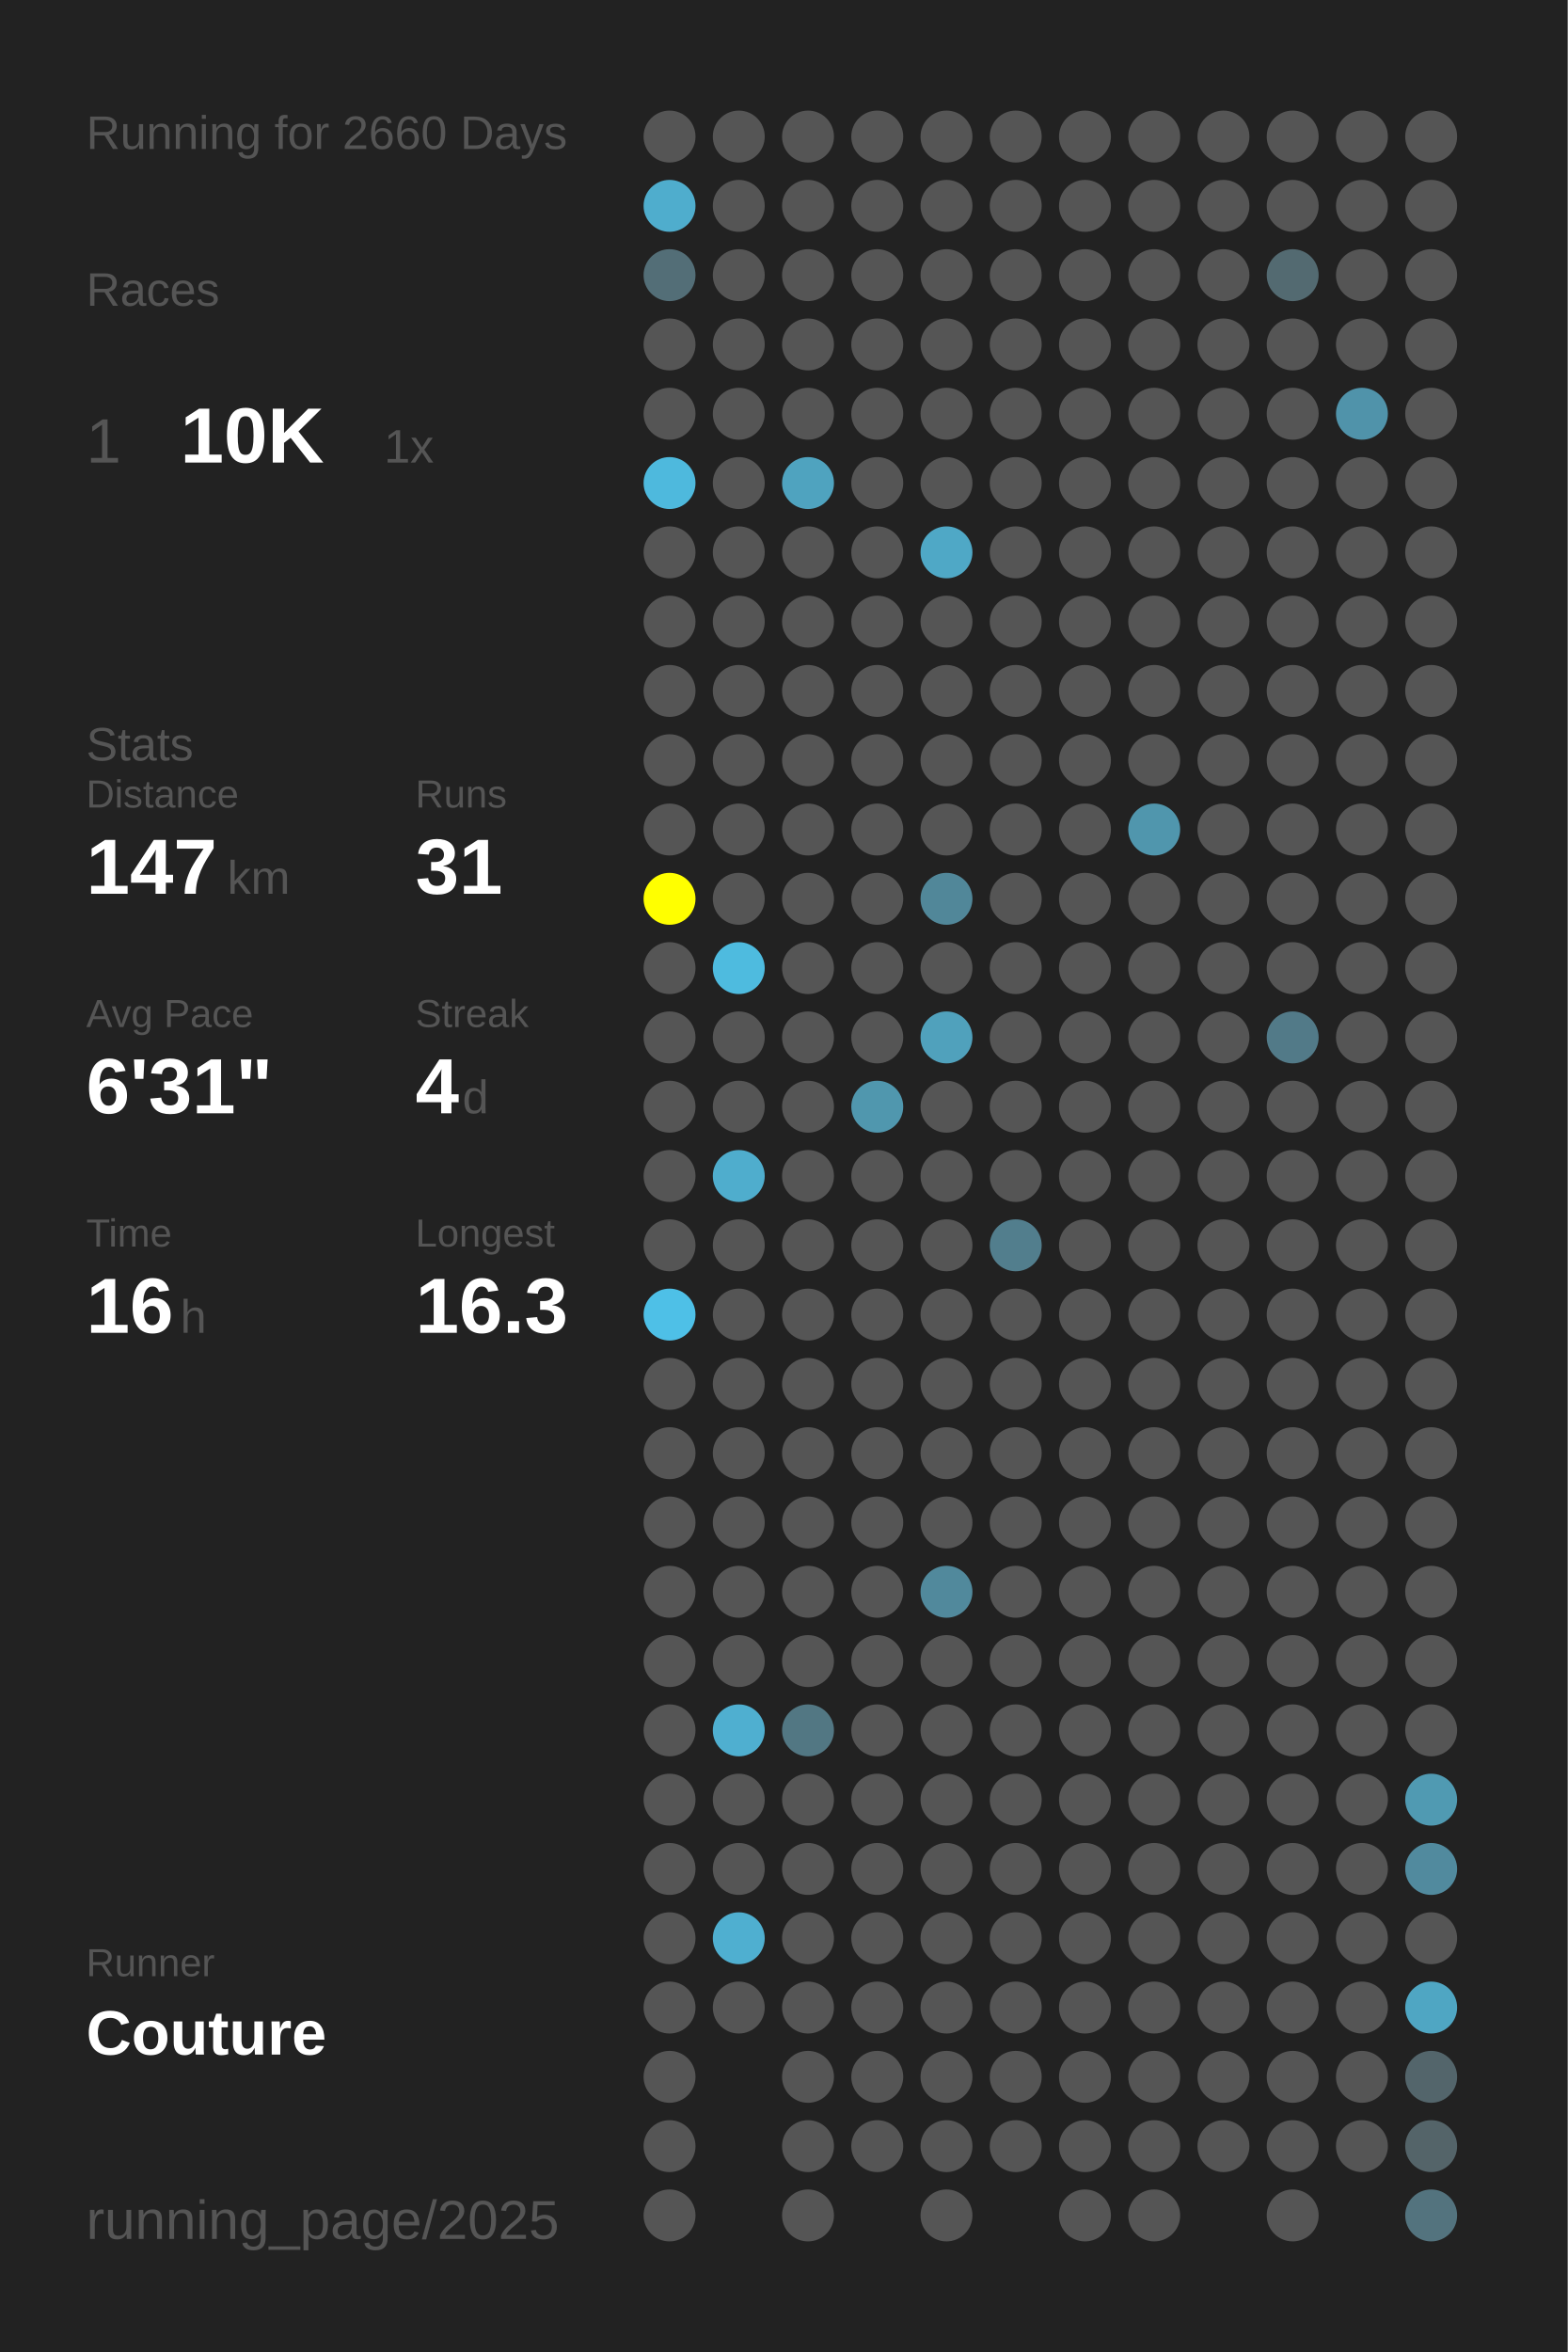
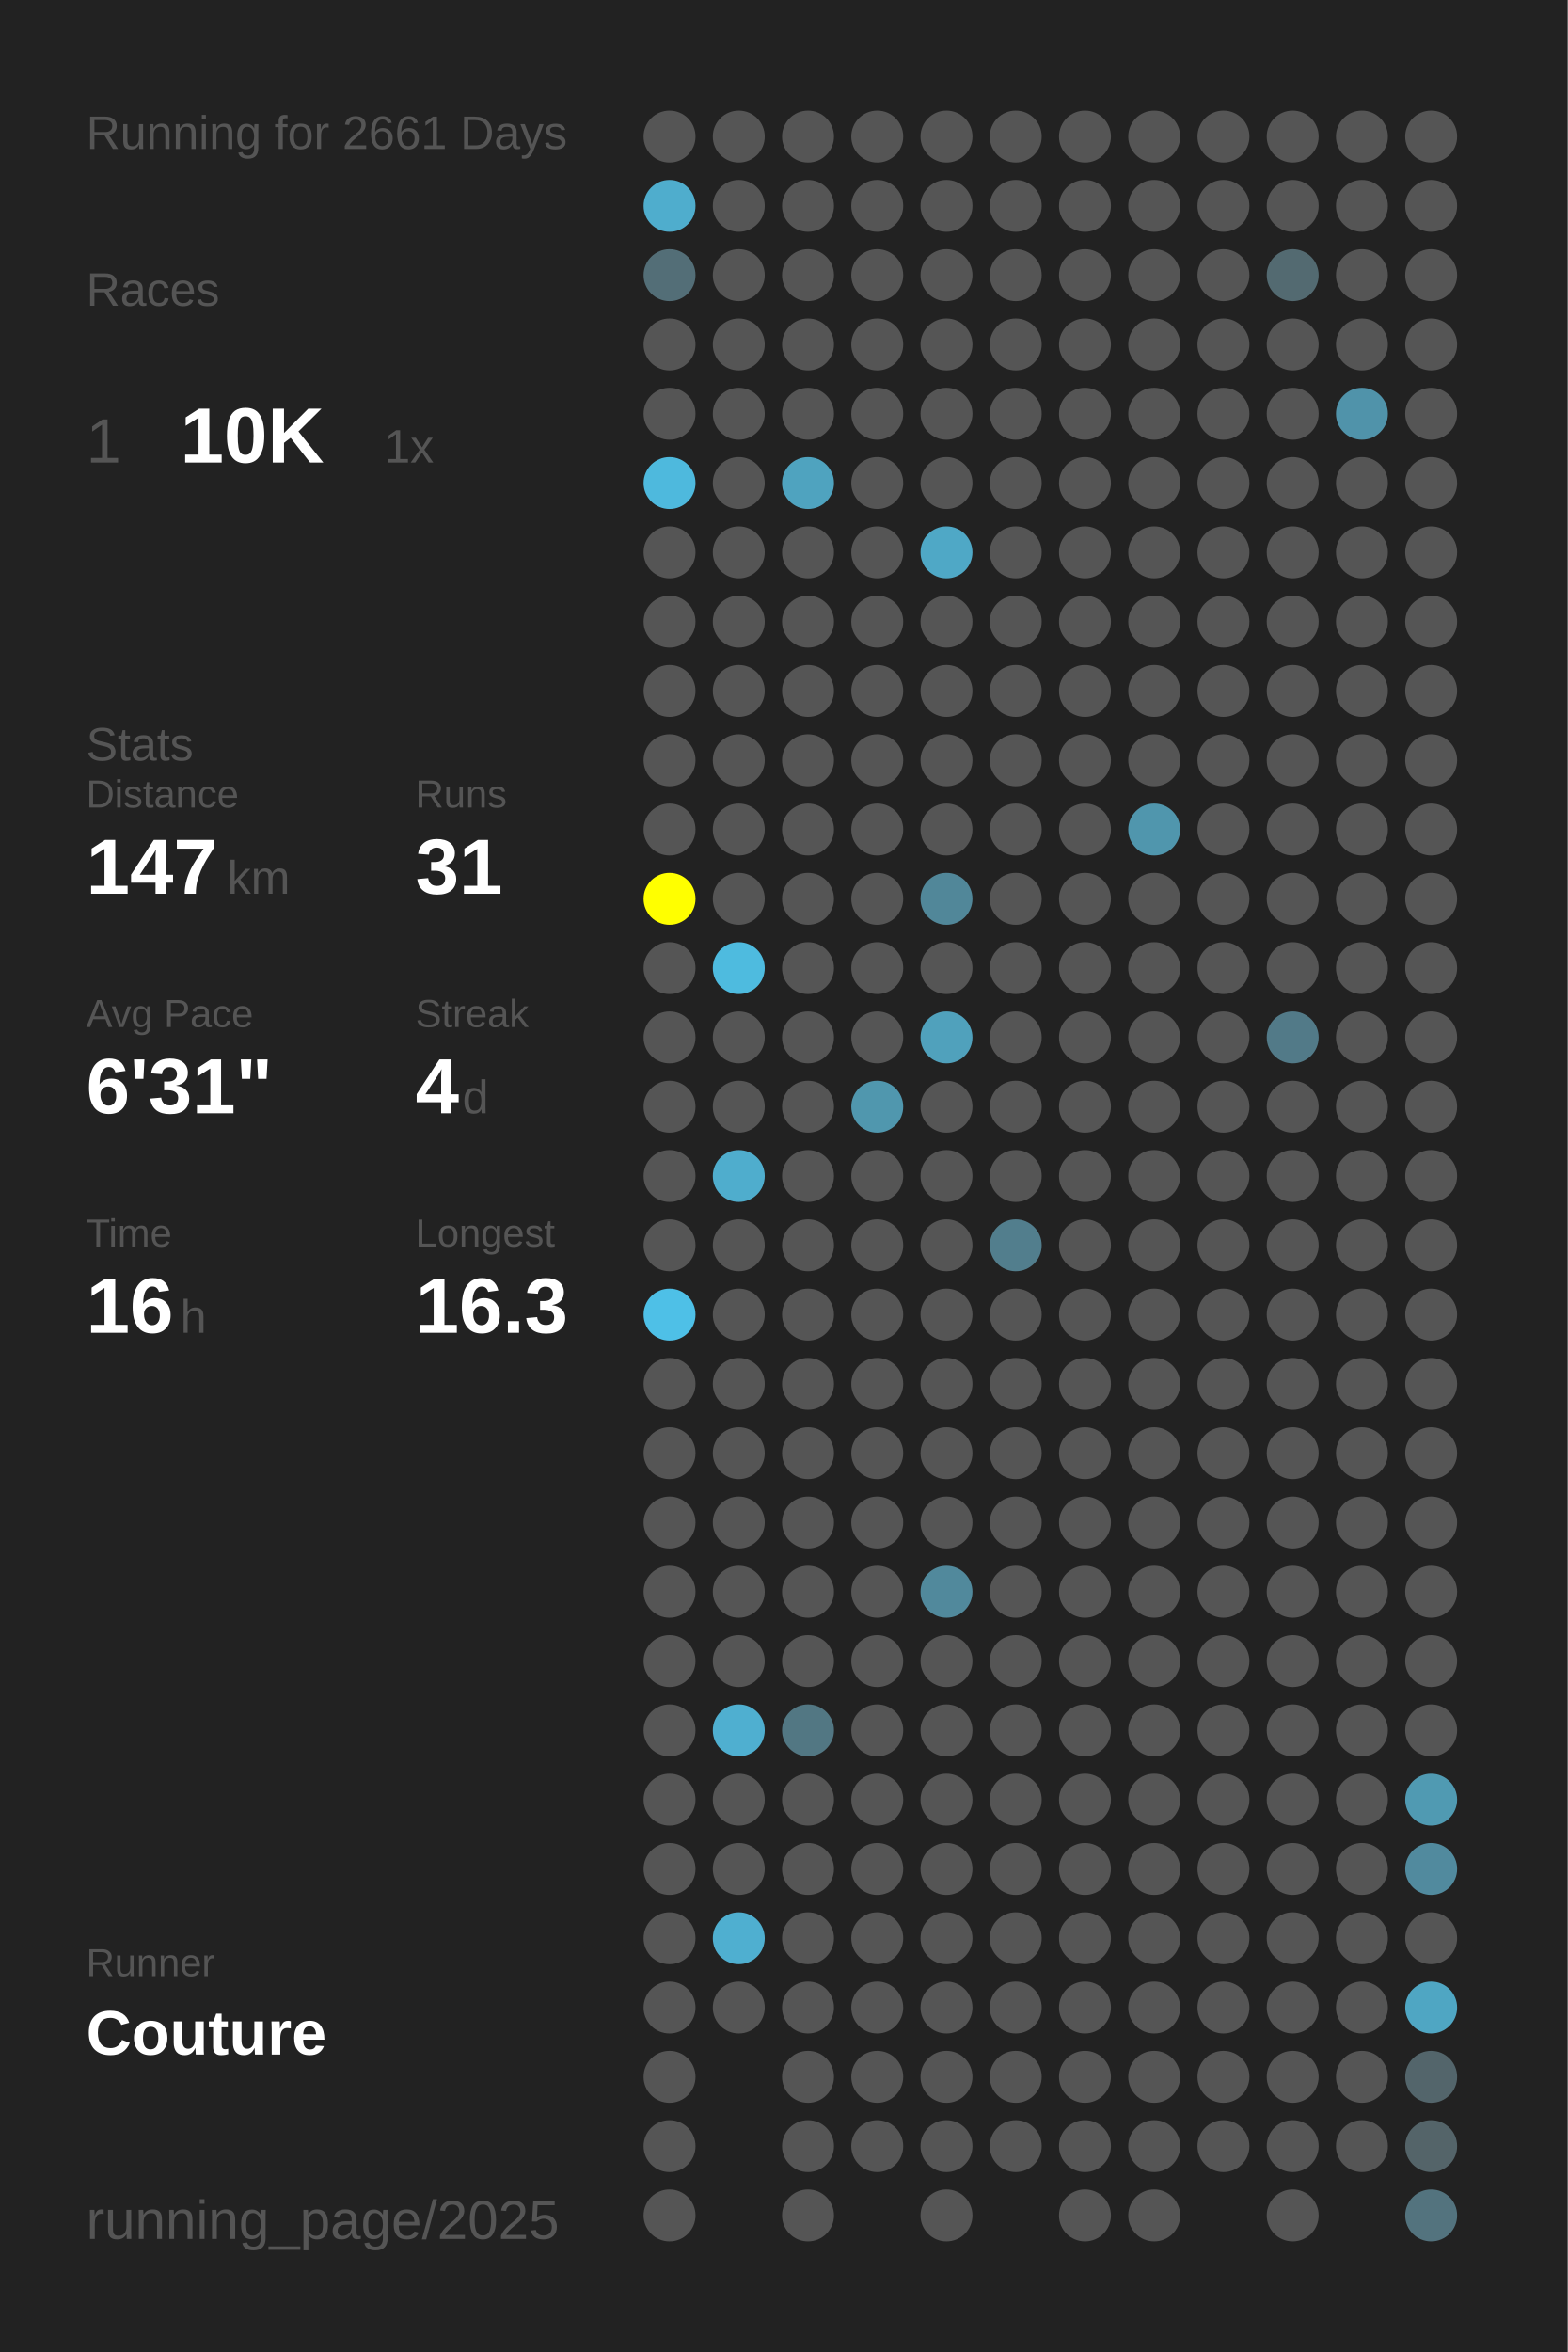
<svg xmlns="http://www.w3.org/2000/svg" baseProfile="full" height="300mm" version="1.1" viewBox="0,0,200,300" width="200mm">
  <defs />
  <rect fill="#222222" height="300" width="200" x="0" y="0" />
-   <text fill="#555555" style="font-size:6px; font-family:Arial;" x="11" y="19">Running for 2660 Days</text>
+   <text fill="#555555" style="font-size:6px; font-family:Arial;" x="11" y="19">Running for 2661 Days</text>
  <text fill="#555555" style="font-size:6px; font-family:Arial;" x="11" y="39">Races</text>
  <text fill="#555555" style="font-size:8px; font-family:Arial;" x="11" y="59">1</text>
  <text fill="#FFFFFF" style="font-size:10px; font-family:Arial; font-weight:bold;" x="23" y="59">10K</text>
  <text fill="#555555" style="font-size:6px; font-family:Arial;" x="49" y="59">1x</text>
  <text fill="#555555" style="font-size:6px; font-family:Arial;" x="11" y="97">Stats</text>
  <text fill="#555555" style="font-size:5px; font-family:Arial;" x="11" y="103">Distance</text>
  <text fill="#FFFFFF" style="font-size:10px; font-family:Arial; font-weight:bold;" x="11" y="114">147</text>
  <text fill="#555555" style="font-size:6px; font-family:Arial;" x="29" y="114">km</text>
  <text fill="#555555" style="font-size:5px; font-family:Arial;" x="53" y="103">Runs</text>
  <text fill="#FFFFFF" style="font-size:10px; font-family:Arial; font-weight:bold;" x="53" y="114">31</text>
  <text fill="#555555" style="font-size:5px; font-family:Arial;" x="11" y="131">Avg Pace</text>
  <text fill="#FFFFFF" style="font-size:10px; font-family:Arial; font-weight:bold;" x="11" y="142">6'31"</text>
  <text fill="#555555" style="font-size:5px; font-family:Arial;" x="53" y="131">Streak</text>
  <text fill="#FFFFFF" style="font-size:10px; font-family:Arial; font-weight:bold;" x="53" y="142">4</text>
  <text fill="#555555" style="font-size:6px; font-family:Arial;" x="59" y="142">d</text>
  <text fill="#555555" style="font-size:5px; font-family:Arial;" x="11" y="159">Time</text>
  <text fill="#FFFFFF" style="font-size:10px; font-family:Arial; font-weight:bold;" x="11" y="170">16</text>
  <text fill="#555555" style="font-size:6px; font-family:Arial;" x="23" y="170">h</text>
  <text fill="#555555" style="font-size:5px; font-family:Arial;" x="53" y="159">Longest</text>
  <text fill="#FFFFFF" style="font-size:10px; font-family:Arial; font-weight:bold;" x="53" y="170">16.3</text>
  <text fill="#555555" style="font-size:5px; font-family:Arial;" x="11" y="252.065">Runner</text>
  <text fill="#FFFFFF" style="font-size:8px; font-family:Arial; font-weight:bold;" x="11" y="262.065">Couture</text>
  <text fill="#555555" style="font-size:7px; font-family:Arial;" x="11" y="285.581">running_page/2025</text>
  <circle cx="85.417" cy="17.419" fill="#555555" r="3.312" />
  <circle cx="85.417" cy="26.258" fill="#4fadcd" r="3.312" />
  <circle cx="85.417" cy="35.097" fill="#536e77" r="3.312" />
  <circle cx="85.417" cy="43.935" fill="#555555" r="3.312" />
  <circle cx="85.417" cy="52.774" fill="#555555" r="3.312" />
  <circle cx="85.417" cy="61.613" fill="#4eb9dd" r="3.312" />
  <circle cx="85.417" cy="70.452" fill="#555555" r="3.312" />
  <circle cx="85.417" cy="79.29" fill="#555555" r="3.312" />
  <circle cx="85.417" cy="88.129" fill="#555555" r="3.312" />
  <circle cx="85.417" cy="96.968" fill="#555555" r="3.312" />
  <circle cx="85.417" cy="105.806" fill="#555555" r="3.312" />
  <circle cx="85.417" cy="114.645" fill="#FFFF00" r="3.312" />
  <circle cx="85.417" cy="123.484" fill="#555555" r="3.312" />
  <circle cx="85.417" cy="132.323" fill="#555555" r="3.312" />
  <circle cx="85.417" cy="141.161" fill="#555555" r="3.312" />
  <circle cx="85.417" cy="150" fill="#555555" r="3.312" />
  <circle cx="85.417" cy="158.839" fill="#555555" r="3.312" />
  <circle cx="85.417" cy="167.677" fill="#4ec0e7" r="3.312" />
  <circle cx="85.417" cy="176.516" fill="#555555" r="3.312" />
  <circle cx="85.417" cy="185.355" fill="#555555" r="3.312" />
  <circle cx="85.417" cy="194.194" fill="#555555" r="3.312" />
  <circle cx="85.417" cy="203.032" fill="#555555" r="3.312" />
  <circle cx="85.417" cy="211.871" fill="#555555" r="3.312" />
  <circle cx="85.417" cy="220.71" fill="#555555" r="3.312" />
  <circle cx="85.417" cy="229.548" fill="#555555" r="3.312" />
  <circle cx="85.417" cy="238.387" fill="#555555" r="3.312" />
  <circle cx="85.417" cy="247.226" fill="#555555" r="3.312" />
  <circle cx="85.417" cy="256.065" fill="#555555" r="3.312" />
  <circle cx="85.417" cy="264.903" fill="#555555" r="3.312" />
  <circle cx="85.417" cy="273.742" fill="#555555" r="3.312" />
  <circle cx="85.417" cy="282.581" fill="#555555" r="3.312" />
  <circle cx="94.25" cy="17.419" fill="#555555" r="3.312" />
  <circle cx="94.25" cy="26.258" fill="#555555" r="3.312" />
  <circle cx="94.25" cy="35.097" fill="#555555" r="3.312" />
  <circle cx="94.25" cy="43.935" fill="#555555" r="3.312" />
  <circle cx="94.25" cy="52.774" fill="#555555" r="3.312" />
  <circle cx="94.25" cy="61.613" fill="#555555" r="3.312" />
  <circle cx="94.25" cy="70.452" fill="#555555" r="3.312" />
  <circle cx="94.25" cy="79.29" fill="#555555" r="3.312" />
  <circle cx="94.25" cy="88.129" fill="#555555" r="3.312" />
  <circle cx="94.25" cy="96.968" fill="#555555" r="3.312" />
  <circle cx="94.25" cy="105.806" fill="#555555" r="3.312" />
  <circle cx="94.25" cy="114.645" fill="#555555" r="3.312" />
  <circle cx="94.25" cy="123.484" fill="#4ebbdf" r="3.312" />
  <circle cx="94.25" cy="132.323" fill="#555555" r="3.312" />
  <circle cx="94.25" cy="141.161" fill="#555555" r="3.312" />
  <circle cx="94.25" cy="150" fill="#4fadcd" r="3.312" />
  <circle cx="94.25" cy="158.839" fill="#555555" r="3.312" />
  <circle cx="94.25" cy="167.677" fill="#555555" r="3.312" />
  <circle cx="94.25" cy="176.516" fill="#555555" r="3.312" />
  <circle cx="94.25" cy="185.355" fill="#555555" r="3.312" />
  <circle cx="94.25" cy="194.194" fill="#555555" r="3.312" />
  <circle cx="94.25" cy="203.032" fill="#555555" r="3.312" />
  <circle cx="94.25" cy="211.871" fill="#555555" r="3.312" />
  <circle cx="94.25" cy="220.71" fill="#4fafd0" r="3.312" />
  <circle cx="94.25" cy="229.548" fill="#555555" r="3.312" />
  <circle cx="94.25" cy="238.387" fill="#555555" r="3.312" />
  <circle cx="94.25" cy="247.226" fill="#4fafd0" r="3.312" />
  <circle cx="94.25" cy="256.065" fill="#555555" r="3.312" />
  <circle cx="103.083" cy="17.419" fill="#555555" r="3.312" />
  <circle cx="103.083" cy="26.258" fill="#555555" r="3.312" />
  <circle cx="103.083" cy="35.097" fill="#555555" r="3.312" />
  <circle cx="103.083" cy="43.935" fill="#555555" r="3.312" />
  <circle cx="103.083" cy="52.774" fill="#555555" r="3.312" />
  <circle cx="103.083" cy="61.613" fill="#4fa3bf" r="3.312" />
  <circle cx="103.083" cy="70.452" fill="#555555" r="3.312" />
  <circle cx="103.083" cy="79.29" fill="#555555" r="3.312" />
  <circle cx="103.083" cy="88.129" fill="#555555" r="3.312" />
  <circle cx="103.083" cy="96.968" fill="#555555" r="3.312" />
  <circle cx="103.083" cy="105.806" fill="#555555" r="3.312" />
  <circle cx="103.083" cy="114.645" fill="#555555" r="3.312" />
  <circle cx="103.083" cy="123.484" fill="#555555" r="3.312" />
  <circle cx="103.083" cy="132.323" fill="#555555" r="3.312" />
  <circle cx="103.083" cy="141.161" fill="#555555" r="3.312" />
  <circle cx="103.083" cy="150" fill="#555555" r="3.312" />
  <circle cx="103.083" cy="158.839" fill="#555555" r="3.312" />
  <circle cx="103.083" cy="167.677" fill="#555555" r="3.312" />
  <circle cx="103.083" cy="176.516" fill="#555555" r="3.312" />
  <circle cx="103.083" cy="185.355" fill="#555555" r="3.312" />
  <circle cx="103.083" cy="194.194" fill="#555555" r="3.312" />
  <circle cx="103.083" cy="203.032" fill="#555555" r="3.312" />
  <circle cx="103.083" cy="211.871" fill="#555555" r="3.312" />
  <circle cx="103.083" cy="220.71" fill="#527783" r="3.312" />
  <circle cx="103.083" cy="229.548" fill="#555555" r="3.312" />
  <circle cx="103.083" cy="238.387" fill="#555555" r="3.312" />
  <circle cx="103.083" cy="247.226" fill="#555555" r="3.312" />
  <circle cx="103.083" cy="256.065" fill="#555555" r="3.312" />
  <circle cx="103.083" cy="264.903" fill="#555555" r="3.312" />
  <circle cx="103.083" cy="273.742" fill="#555555" r="3.312" />
  <circle cx="103.083" cy="282.581" fill="#555555" r="3.312" />
  <circle cx="111.917" cy="17.419" fill="#555555" r="3.312" />
  <circle cx="111.917" cy="26.258" fill="#555555" r="3.312" />
  <circle cx="111.917" cy="35.097" fill="#555555" r="3.312" />
  <circle cx="111.917" cy="43.935" fill="#555555" r="3.312" />
  <circle cx="111.917" cy="52.774" fill="#555555" r="3.312" />
  <circle cx="111.917" cy="61.613" fill="#555555" r="3.312" />
  <circle cx="111.917" cy="70.452" fill="#555555" r="3.312" />
  <circle cx="111.917" cy="79.29" fill="#555555" r="3.312" />
  <circle cx="111.917" cy="88.129" fill="#555555" r="3.312" />
  <circle cx="111.917" cy="96.968" fill="#555555" r="3.312" />
  <circle cx="111.917" cy="105.806" fill="#555555" r="3.312" />
  <circle cx="111.917" cy="114.645" fill="#555555" r="3.312" />
  <circle cx="111.917" cy="123.484" fill="#555555" r="3.312" />
  <circle cx="111.917" cy="132.323" fill="#555555" r="3.312" />
  <circle cx="111.917" cy="141.161" fill="#5097ae" r="3.312" />
  <circle cx="111.917" cy="150" fill="#555555" r="3.312" />
  <circle cx="111.917" cy="158.839" fill="#555555" r="3.312" />
  <circle cx="111.917" cy="167.677" fill="#555555" r="3.312" />
  <circle cx="111.917" cy="176.516" fill="#555555" r="3.312" />
  <circle cx="111.917" cy="185.355" fill="#555555" r="3.312" />
  <circle cx="111.917" cy="194.194" fill="#555555" r="3.312" />
  <circle cx="111.917" cy="203.032" fill="#555555" r="3.312" />
  <circle cx="111.917" cy="211.871" fill="#555555" r="3.312" />
  <circle cx="111.917" cy="220.71" fill="#555555" r="3.312" />
  <circle cx="111.917" cy="229.548" fill="#555555" r="3.312" />
  <circle cx="111.917" cy="238.387" fill="#555555" r="3.312" />
  <circle cx="111.917" cy="247.226" fill="#555555" r="3.312" />
  <circle cx="111.917" cy="256.065" fill="#555555" r="3.312" />
  <circle cx="111.917" cy="264.903" fill="#555555" r="3.312" />
  <circle cx="111.917" cy="273.742" fill="#555555" r="3.312" />
  <circle cx="120.75" cy="17.419" fill="#555555" r="3.312" />
  <circle cx="120.75" cy="26.258" fill="#555555" r="3.312" />
  <circle cx="120.75" cy="35.097" fill="#555555" r="3.312" />
  <circle cx="120.75" cy="43.935" fill="#555555" r="3.312" />
  <circle cx="120.75" cy="52.774" fill="#555555" r="3.312" />
  <circle cx="120.75" cy="61.613" fill="#555555" r="3.312" />
  <circle cx="120.75" cy="70.452" fill="#4fa8c6" r="3.312" />
  <circle cx="120.75" cy="79.29" fill="#555555" r="3.312" />
  <circle cx="120.75" cy="88.129" fill="#555555" r="3.312" />
  <circle cx="120.75" cy="96.968" fill="#555555" r="3.312" />
  <circle cx="120.75" cy="105.806" fill="#555555" r="3.312" />
  <circle cx="120.75" cy="114.645" fill="#518799" r="3.312" />
  <circle cx="120.75" cy="123.484" fill="#555555" r="3.312" />
  <circle cx="120.75" cy="132.323" fill="#50a1bc" r="3.312" />
  <circle cx="120.75" cy="141.161" fill="#555555" r="3.312" />
  <circle cx="120.75" cy="150" fill="#555555" r="3.312" />
  <circle cx="120.75" cy="158.839" fill="#555555" r="3.312" />
  <circle cx="120.75" cy="167.677" fill="#555555" r="3.312" />
  <circle cx="120.75" cy="176.516" fill="#555555" r="3.312" />
  <circle cx="120.75" cy="185.355" fill="#555555" r="3.312" />
  <circle cx="120.75" cy="194.194" fill="#555555" r="3.312" />
  <circle cx="120.75" cy="203.032" fill="#51899c" r="3.312" />
  <circle cx="120.75" cy="211.871" fill="#555555" r="3.312" />
  <circle cx="120.75" cy="220.71" fill="#555555" r="3.312" />
  <circle cx="120.75" cy="229.548" fill="#555555" r="3.312" />
  <circle cx="120.75" cy="238.387" fill="#555555" r="3.312" />
  <circle cx="120.75" cy="247.226" fill="#555555" r="3.312" />
  <circle cx="120.75" cy="256.065" fill="#555555" r="3.312" />
  <circle cx="120.75" cy="264.903" fill="#555555" r="3.312" />
  <circle cx="120.75" cy="273.742" fill="#555555" r="3.312" />
  <circle cx="120.75" cy="282.581" fill="#555555" r="3.312" />
  <circle cx="129.583" cy="17.419" fill="#555555" r="3.312" />
  <circle cx="129.583" cy="26.258" fill="#555555" r="3.312" />
  <circle cx="129.583" cy="35.097" fill="#555555" r="3.312" />
  <circle cx="129.583" cy="43.935" fill="#555555" r="3.312" />
  <circle cx="129.583" cy="52.774" fill="#555555" r="3.312" />
  <circle cx="129.583" cy="61.613" fill="#555555" r="3.312" />
  <circle cx="129.583" cy="70.452" fill="#555555" r="3.312" />
  <circle cx="129.583" cy="79.29" fill="#555555" r="3.312" />
  <circle cx="129.583" cy="88.129" fill="#555555" r="3.312" />
  <circle cx="129.583" cy="96.968" fill="#555555" r="3.312" />
  <circle cx="129.583" cy="105.806" fill="#555555" r="3.312" />
  <circle cx="129.583" cy="114.645" fill="#555555" r="3.312" />
  <circle cx="129.583" cy="123.484" fill="#555555" r="3.312" />
  <circle cx="129.583" cy="132.323" fill="#555555" r="3.312" />
  <circle cx="129.583" cy="141.161" fill="#555555" r="3.312" />
  <circle cx="129.583" cy="150" fill="#555555" r="3.312" />
  <circle cx="129.583" cy="158.839" fill="#527e8d" r="3.312" />
  <circle cx="129.583" cy="167.677" fill="#555555" r="3.312" />
  <circle cx="129.583" cy="176.516" fill="#555555" r="3.312" />
  <circle cx="129.583" cy="185.355" fill="#555555" r="3.312" />
  <circle cx="129.583" cy="194.194" fill="#555555" r="3.312" />
  <circle cx="129.583" cy="203.032" fill="#555555" r="3.312" />
  <circle cx="129.583" cy="211.871" fill="#555555" r="3.312" />
  <circle cx="129.583" cy="220.71" fill="#555555" r="3.312" />
  <circle cx="129.583" cy="229.548" fill="#555555" r="3.312" />
  <circle cx="129.583" cy="238.387" fill="#555555" r="3.312" />
  <circle cx="129.583" cy="247.226" fill="#555555" r="3.312" />
  <circle cx="129.583" cy="256.065" fill="#555555" r="3.312" />
  <circle cx="129.583" cy="264.903" fill="#555555" r="3.312" />
  <circle cx="129.583" cy="273.742" fill="#555555" r="3.312" />
  <circle cx="138.417" cy="17.419" fill="#555555" r="3.312" />
  <circle cx="138.417" cy="26.258" fill="#555555" r="3.312" />
  <circle cx="138.417" cy="35.097" fill="#555555" r="3.312" />
  <circle cx="138.417" cy="43.935" fill="#555555" r="3.312" />
  <circle cx="138.417" cy="52.774" fill="#555555" r="3.312" />
  <circle cx="138.417" cy="61.613" fill="#555555" r="3.312" />
  <circle cx="138.417" cy="70.452" fill="#555555" r="3.312" />
  <circle cx="138.417" cy="79.29" fill="#555555" r="3.312" />
  <circle cx="138.417" cy="88.129" fill="#555555" r="3.312" />
  <circle cx="138.417" cy="96.968" fill="#555555" r="3.312" />
  <circle cx="138.417" cy="105.806" fill="#555555" r="3.312" />
  <circle cx="138.417" cy="114.645" fill="#555555" r="3.312" />
  <circle cx="138.417" cy="123.484" fill="#555555" r="3.312" />
  <circle cx="138.417" cy="132.323" fill="#555555" r="3.312" />
  <circle cx="138.417" cy="141.161" fill="#555555" r="3.312" />
  <circle cx="138.417" cy="150" fill="#555555" r="3.312" />
  <circle cx="138.417" cy="158.839" fill="#555555" r="3.312" />
  <circle cx="138.417" cy="167.677" fill="#555555" r="3.312" />
  <circle cx="138.417" cy="176.516" fill="#555555" r="3.312" />
  <circle cx="138.417" cy="185.355" fill="#555555" r="3.312" />
  <circle cx="138.417" cy="194.194" fill="#555555" r="3.312" />
  <circle cx="138.417" cy="203.032" fill="#555555" r="3.312" />
  <circle cx="138.417" cy="211.871" fill="#555555" r="3.312" />
  <circle cx="138.417" cy="220.71" fill="#555555" r="3.312" />
  <circle cx="138.417" cy="229.548" fill="#555555" r="3.312" />
  <circle cx="138.417" cy="238.387" fill="#555555" r="3.312" />
  <circle cx="138.417" cy="247.226" fill="#555555" r="3.312" />
  <circle cx="138.417" cy="256.065" fill="#555555" r="3.312" />
  <circle cx="138.417" cy="264.903" fill="#555555" r="3.312" />
  <circle cx="138.417" cy="273.742" fill="#555555" r="3.312" />
  <circle cx="138.417" cy="282.581" fill="#555555" r="3.312" />
  <circle cx="147.25" cy="17.419" fill="#555555" r="3.312" />
  <circle cx="147.25" cy="26.258" fill="#555555" r="3.312" />
  <circle cx="147.25" cy="35.097" fill="#555555" r="3.312" />
  <circle cx="147.25" cy="43.935" fill="#555555" r="3.312" />
  <circle cx="147.25" cy="52.774" fill="#555555" r="3.312" />
  <circle cx="147.25" cy="61.613" fill="#555555" r="3.312" />
  <circle cx="147.25" cy="70.452" fill="#555555" r="3.312" />
  <circle cx="147.25" cy="79.29" fill="#555555" r="3.312" />
  <circle cx="147.25" cy="88.129" fill="#555555" r="3.312" />
  <circle cx="147.25" cy="96.968" fill="#555555" r="3.312" />
  <circle cx="147.25" cy="105.806" fill="#5096ad" r="3.312" />
  <circle cx="147.25" cy="114.645" fill="#555555" r="3.312" />
  <circle cx="147.25" cy="123.484" fill="#555555" r="3.312" />
  <circle cx="147.25" cy="132.323" fill="#555555" r="3.312" />
  <circle cx="147.25" cy="141.161" fill="#555555" r="3.312" />
  <circle cx="147.25" cy="150" fill="#555555" r="3.312" />
  <circle cx="147.25" cy="158.839" fill="#555555" r="3.312" />
  <circle cx="147.25" cy="167.677" fill="#555555" r="3.312" />
  <circle cx="147.25" cy="176.516" fill="#555555" r="3.312" />
  <circle cx="147.25" cy="185.355" fill="#555555" r="3.312" />
  <circle cx="147.25" cy="194.194" fill="#555555" r="3.312" />
  <circle cx="147.25" cy="203.032" fill="#555555" r="3.312" />
  <circle cx="147.25" cy="211.871" fill="#555555" r="3.312" />
  <circle cx="147.25" cy="220.71" fill="#555555" r="3.312" />
  <circle cx="147.25" cy="229.548" fill="#555555" r="3.312" />
  <circle cx="147.25" cy="238.387" fill="#555555" r="3.312" />
  <circle cx="147.25" cy="247.226" fill="#555555" r="3.312" />
  <circle cx="147.25" cy="256.065" fill="#555555" r="3.312" />
  <circle cx="147.25" cy="264.903" fill="#555555" r="3.312" />
  <circle cx="147.25" cy="273.742" fill="#555555" r="3.312" />
  <circle cx="147.25" cy="282.581" fill="#555555" r="3.312" />
  <circle cx="156.083" cy="17.419" fill="#555555" r="3.312" />
  <circle cx="156.083" cy="26.258" fill="#555555" r="3.312" />
  <circle cx="156.083" cy="35.097" fill="#555555" r="3.312" />
  <circle cx="156.083" cy="43.935" fill="#555555" r="3.312" />
  <circle cx="156.083" cy="52.774" fill="#555555" r="3.312" />
  <circle cx="156.083" cy="61.613" fill="#555555" r="3.312" />
  <circle cx="156.083" cy="70.452" fill="#555555" r="3.312" />
  <circle cx="156.083" cy="79.29" fill="#555555" r="3.312" />
  <circle cx="156.083" cy="88.129" fill="#555555" r="3.312" />
  <circle cx="156.083" cy="96.968" fill="#555555" r="3.312" />
  <circle cx="156.083" cy="105.806" fill="#555555" r="3.312" />
  <circle cx="156.083" cy="114.645" fill="#555555" r="3.312" />
  <circle cx="156.083" cy="123.484" fill="#555555" r="3.312" />
  <circle cx="156.083" cy="132.323" fill="#555555" r="3.312" />
  <circle cx="156.083" cy="141.161" fill="#555555" r="3.312" />
  <circle cx="156.083" cy="150" fill="#555555" r="3.312" />
  <circle cx="156.083" cy="158.839" fill="#555555" r="3.312" />
  <circle cx="156.083" cy="167.677" fill="#555555" r="3.312" />
  <circle cx="156.083" cy="176.516" fill="#555555" r="3.312" />
  <circle cx="156.083" cy="185.355" fill="#555555" r="3.312" />
  <circle cx="156.083" cy="194.194" fill="#555555" r="3.312" />
  <circle cx="156.083" cy="203.032" fill="#555555" r="3.312" />
  <circle cx="156.083" cy="211.871" fill="#555555" r="3.312" />
  <circle cx="156.083" cy="220.71" fill="#555555" r="3.312" />
  <circle cx="156.083" cy="229.548" fill="#555555" r="3.312" />
  <circle cx="156.083" cy="238.387" fill="#555555" r="3.312" />
  <circle cx="156.083" cy="247.226" fill="#555555" r="3.312" />
  <circle cx="156.083" cy="256.065" fill="#555555" r="3.312" />
  <circle cx="156.083" cy="264.903" fill="#555555" r="3.312" />
  <circle cx="156.083" cy="273.742" fill="#555555" r="3.312" />
  <circle cx="164.917" cy="17.419" fill="#555555" r="3.312" />
  <circle cx="164.917" cy="26.258" fill="#555555" r="3.312" />
  <circle cx="164.917" cy="35.097" fill="#536a71" r="3.312" />
  <circle cx="164.917" cy="43.935" fill="#555555" r="3.312" />
  <circle cx="164.917" cy="52.774" fill="#555555" r="3.312" />
  <circle cx="164.917" cy="61.613" fill="#555555" r="3.312" />
  <circle cx="164.917" cy="70.452" fill="#555555" r="3.312" />
  <circle cx="164.917" cy="79.29" fill="#555555" r="3.312" />
  <circle cx="164.917" cy="88.129" fill="#555555" r="3.312" />
  <circle cx="164.917" cy="96.968" fill="#555555" r="3.312" />
  <circle cx="164.917" cy="105.806" fill="#555555" r="3.312" />
  <circle cx="164.917" cy="114.645" fill="#555555" r="3.312" />
  <circle cx="164.917" cy="123.484" fill="#555555" r="3.312" />
  <circle cx="164.917" cy="132.323" fill="#527a88" r="3.312" />
  <circle cx="164.917" cy="141.161" fill="#555555" r="3.312" />
  <circle cx="164.917" cy="150" fill="#555555" r="3.312" />
  <circle cx="164.917" cy="158.839" fill="#555555" r="3.312" />
  <circle cx="164.917" cy="167.677" fill="#555555" r="3.312" />
  <circle cx="164.917" cy="176.516" fill="#555555" r="3.312" />
  <circle cx="164.917" cy="185.355" fill="#555555" r="3.312" />
  <circle cx="164.917" cy="194.194" fill="#555555" r="3.312" />
  <circle cx="164.917" cy="203.032" fill="#555555" r="3.312" />
  <circle cx="164.917" cy="211.871" fill="#555555" r="3.312" />
  <circle cx="164.917" cy="220.71" fill="#555555" r="3.312" />
  <circle cx="164.917" cy="229.548" fill="#555555" r="3.312" />
  <circle cx="164.917" cy="238.387" fill="#555555" r="3.312" />
  <circle cx="164.917" cy="247.226" fill="#555555" r="3.312" />
  <circle cx="164.917" cy="256.065" fill="#555555" r="3.312" />
  <circle cx="164.917" cy="264.903" fill="#555555" r="3.312" />
  <circle cx="164.917" cy="273.742" fill="#555555" r="3.312" />
  <circle cx="164.917" cy="282.581" fill="#555555" r="3.312" />
  <circle cx="173.75" cy="17.419" fill="#555555" r="3.312" />
  <circle cx="173.75" cy="26.258" fill="#555555" r="3.312" />
  <circle cx="173.75" cy="35.097" fill="#555555" r="3.312" />
  <circle cx="173.75" cy="43.935" fill="#555555" r="3.312" />
  <circle cx="173.75" cy="52.774" fill="#5093aa" r="3.312" />
  <circle cx="173.75" cy="61.613" fill="#555555" r="3.312" />
  <circle cx="173.75" cy="70.452" fill="#555555" r="3.312" />
  <circle cx="173.75" cy="79.29" fill="#555555" r="3.312" />
  <circle cx="173.75" cy="88.129" fill="#555555" r="3.312" />
  <circle cx="173.75" cy="96.968" fill="#555555" r="3.312" />
  <circle cx="173.75" cy="105.806" fill="#555555" r="3.312" />
  <circle cx="173.75" cy="114.645" fill="#555555" r="3.312" />
  <circle cx="173.75" cy="123.484" fill="#555555" r="3.312" />
  <circle cx="173.75" cy="132.323" fill="#555555" r="3.312" />
  <circle cx="173.75" cy="141.161" fill="#555555" r="3.312" />
  <circle cx="173.75" cy="150" fill="#555555" r="3.312" />
  <circle cx="173.75" cy="158.839" fill="#555555" r="3.312" />
  <circle cx="173.75" cy="167.677" fill="#555555" r="3.312" />
  <circle cx="173.75" cy="176.516" fill="#555555" r="3.312" />
  <circle cx="173.75" cy="185.355" fill="#555555" r="3.312" />
  <circle cx="173.75" cy="194.194" fill="#555555" r="3.312" />
  <circle cx="173.75" cy="203.032" fill="#555555" r="3.312" />
  <circle cx="173.75" cy="211.871" fill="#555555" r="3.312" />
  <circle cx="173.75" cy="220.71" fill="#555555" r="3.312" />
  <circle cx="173.75" cy="229.548" fill="#555555" r="3.312" />
  <circle cx="173.75" cy="238.387" fill="#555555" r="3.312" />
  <circle cx="173.75" cy="247.226" fill="#555555" r="3.312" />
  <circle cx="173.75" cy="256.065" fill="#555555" r="3.312" />
  <circle cx="173.75" cy="264.903" fill="#555555" r="3.312" />
  <circle cx="173.75" cy="273.742" fill="#555555" r="3.312" />
  <circle cx="182.583" cy="17.419" fill="#555555" r="3.312" />
  <circle cx="182.583" cy="26.258" fill="#555555" r="3.312" />
  <circle cx="182.583" cy="35.097" fill="#555555" r="3.312" />
  <circle cx="182.583" cy="43.935" fill="#555555" r="3.312" />
  <circle cx="182.583" cy="52.774" fill="#555555" r="3.312" />
  <circle cx="182.583" cy="61.613" fill="#555555" r="3.312" />
  <circle cx="182.583" cy="70.452" fill="#555555" r="3.312" />
  <circle cx="182.583" cy="79.29" fill="#555555" r="3.312" />
  <circle cx="182.583" cy="88.129" fill="#555555" r="3.312" />
  <circle cx="182.583" cy="96.968" fill="#555555" r="3.312" />
  <circle cx="182.583" cy="105.806" fill="#555555" r="3.312" />
  <circle cx="182.583" cy="114.645" fill="#555555" r="3.312" />
  <circle cx="182.583" cy="123.484" fill="#555555" r="3.312" />
  <circle cx="182.583" cy="132.323" fill="#555555" r="3.312" />
  <circle cx="182.583" cy="141.161" fill="#555555" r="3.312" />
  <circle cx="182.583" cy="150" fill="#555555" r="3.312" />
  <circle cx="182.583" cy="158.839" fill="#555555" r="3.312" />
  <circle cx="182.583" cy="167.677" fill="#555555" r="3.312" />
  <circle cx="182.583" cy="176.516" fill="#555555" r="3.312" />
  <circle cx="182.583" cy="185.355" fill="#555555" r="3.312" />
  <circle cx="182.583" cy="194.194" fill="#555555" r="3.312" />
  <circle cx="182.583" cy="203.032" fill="#555555" r="3.312" />
  <circle cx="182.583" cy="211.871" fill="#555555" r="3.312" />
  <circle cx="182.583" cy="220.71" fill="#555555" r="3.312" />
  <circle cx="182.583" cy="229.548" fill="#509ab2" r="3.312" />
  <circle cx="182.583" cy="238.387" fill="#518a9e" r="3.312" />
  <circle cx="182.583" cy="247.226" fill="#555555" r="3.312" />
  <circle cx="182.583" cy="256.065" fill="#4fa6c3" r="3.312" />
  <circle cx="182.583" cy="264.903" fill="#53656b" r="3.312" />
  <circle cx="182.583" cy="273.742" fill="#546469" r="3.312" />
  <circle cx="182.583" cy="282.581" fill="#53737e" r="3.312" />
</svg>
